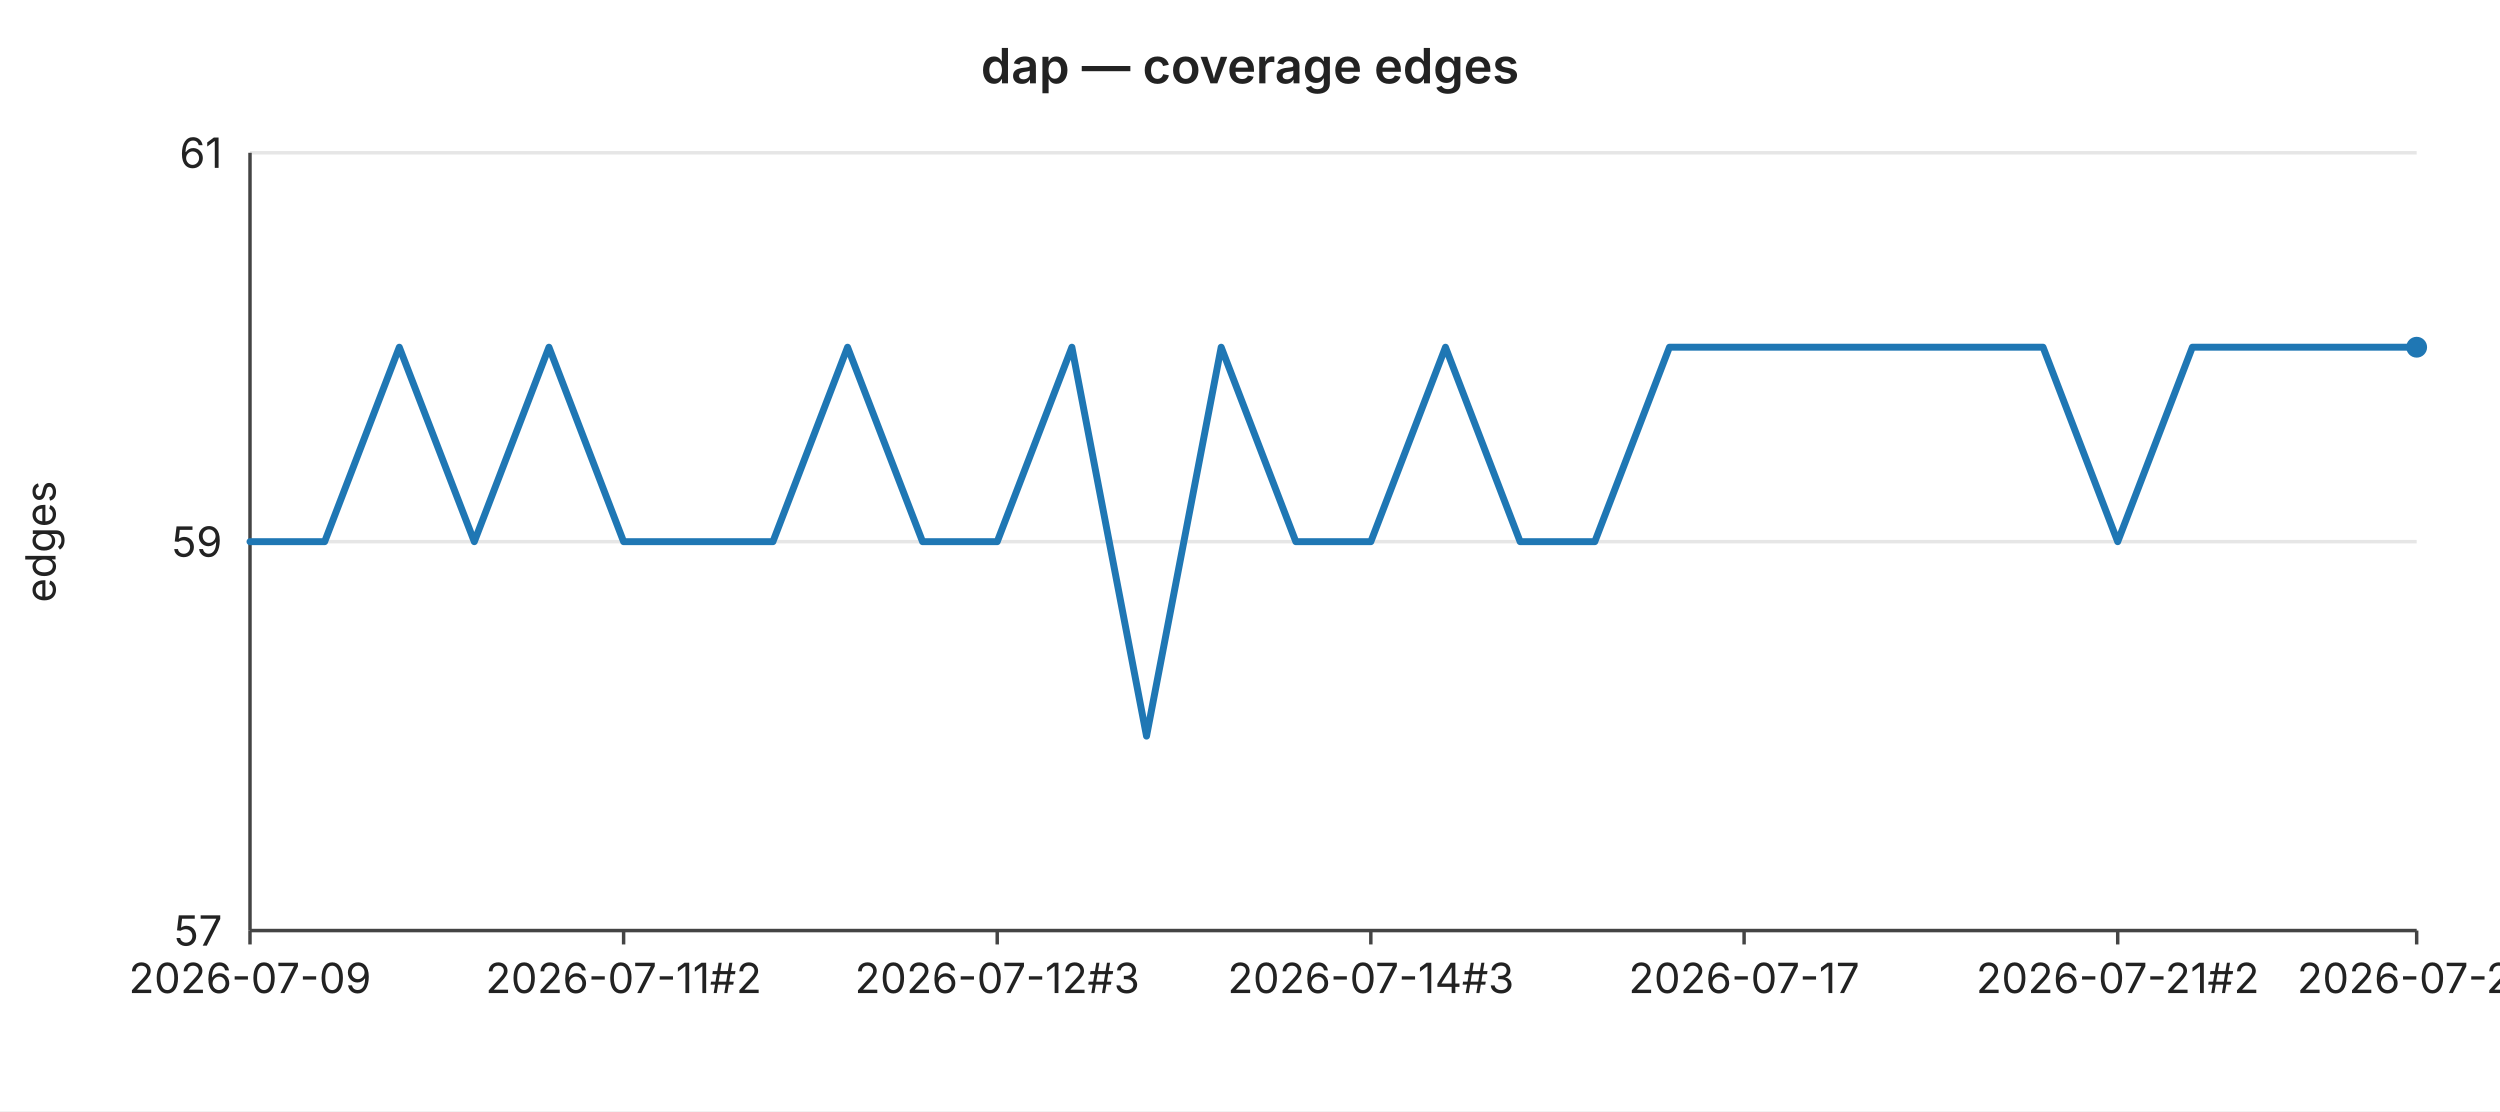
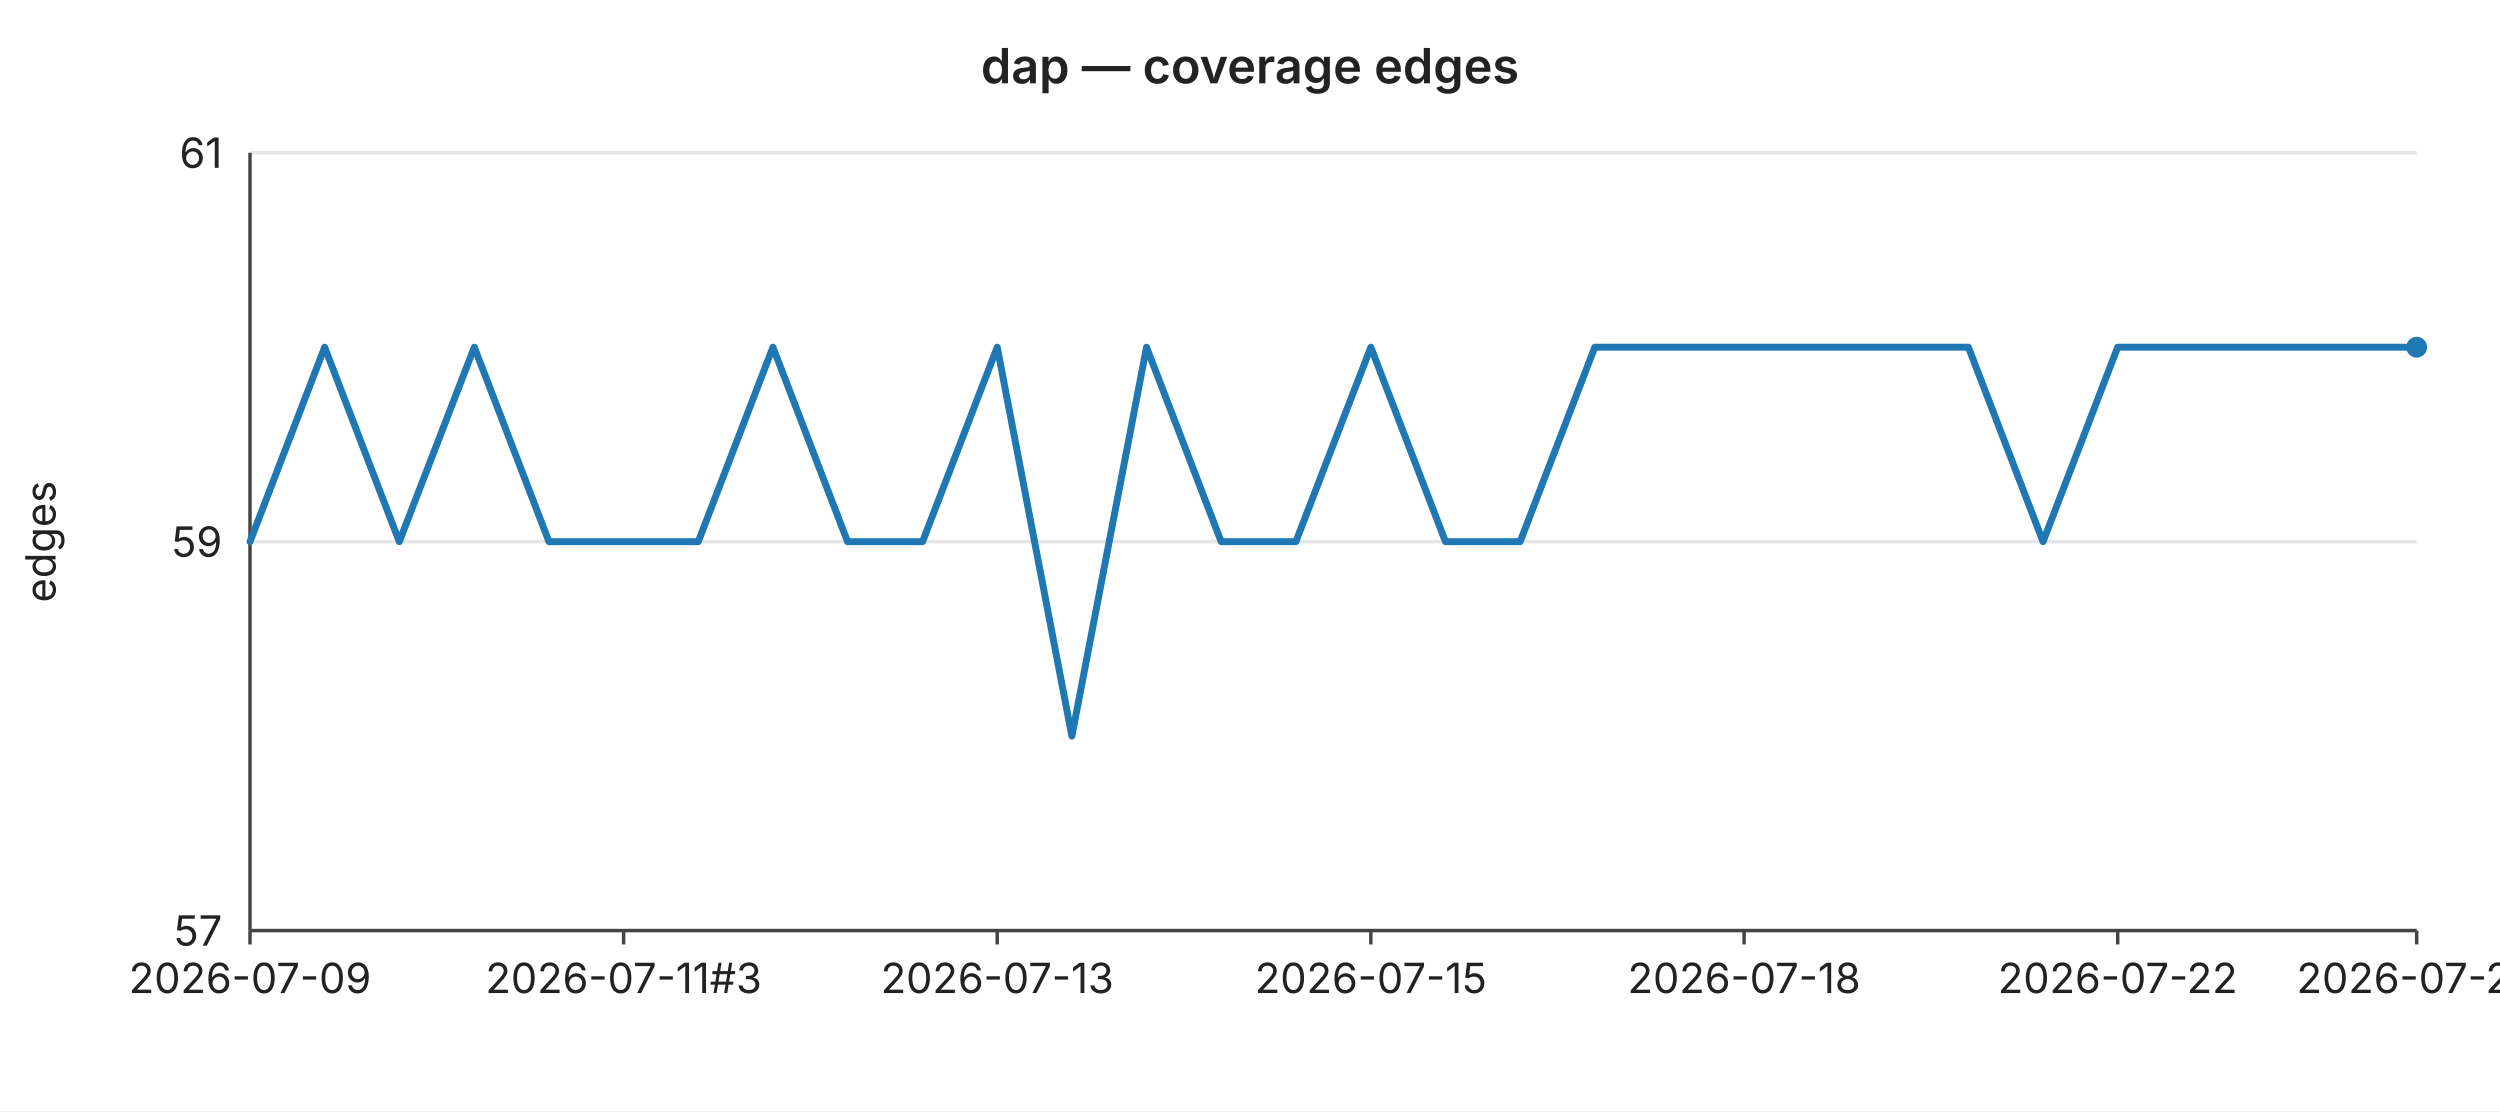
<svg xmlns="http://www.w3.org/2000/svg" width="720" height="320" viewBox="0 0 720 320" font-family="-apple-system,BlinkMacSystemFont,Segoe UI,sans-serif" font-size="12">
  <rect width="720" height="320" fill="#ffffff" />
  <text x="360" y="24" text-anchor="middle" font-size="14" font-weight="600" fill="#222">dap — coverage edges</text>
  <line x1="72" y1="44.0" x2="696" y2="44.0" stroke="#e6e6e6" stroke-width="1" />
  <text x="64" y="44.0" text-anchor="end" dominant-baseline="middle" fill="#222">61</text>
  <line x1="72" y1="156.0" x2="696" y2="156.0" stroke="#e6e6e6" stroke-width="1" />
  <text x="64" y="156.0" text-anchor="end" dominant-baseline="middle" fill="#222">59</text>
  <line x1="72" y1="268.0" x2="696" y2="268.0" stroke="#e6e6e6" stroke-width="1" />
  <text x="64" y="268.0" text-anchor="end" dominant-baseline="middle" fill="#222">57</text>
  <text x="16" y="156" text-anchor="middle" fill="#222" transform="rotate(-90 16 156)">edges</text>
  <line x1="72" y1="44" x2="72" y2="268" stroke="#444" stroke-width="1" />
  <line x1="72" y1="268" x2="696" y2="268" stroke="#444" stroke-width="1" />
  <line x1="72.0" y1="268" x2="72.0" y2="272" stroke="#444" stroke-width="1" />
  <text x="72.0" y="286" text-anchor="middle" fill="#222">2026-07-09</text>
  <line x1="179.6" y1="268" x2="179.6" y2="272" stroke="#444" stroke-width="1" />
-   <text x="179.6" y="286" text-anchor="middle" fill="#222">2026-07-11#2</text>
+   <text x="179.6" y="286" text-anchor="middle" fill="#222">2026-07-11#3</text>
  <line x1="287.2" y1="268" x2="287.2" y2="272" stroke="#444" stroke-width="1" />
-   <text x="287.2" y="286" text-anchor="middle" fill="#222">2026-07-12#3</text>
+   <text x="287.2" y="286" text-anchor="middle" fill="#222">2026-07-13</text>
  <line x1="394.8" y1="268" x2="394.8" y2="272" stroke="#444" stroke-width="1" />
-   <text x="394.8" y="286" text-anchor="middle" fill="#222">2026-07-14#3</text>
+   <text x="394.8" y="286" text-anchor="middle" fill="#222">2026-07-15</text>
  <line x1="502.3" y1="268" x2="502.3" y2="272" stroke="#444" stroke-width="1" />
-   <text x="502.3" y="286" text-anchor="middle" fill="#222">2026-07-17</text>
+   <text x="502.3" y="286" text-anchor="middle" fill="#222">2026-07-18</text>
  <line x1="609.9" y1="268" x2="609.9" y2="272" stroke="#444" stroke-width="1" />
-   <text x="609.9" y="286" text-anchor="middle" fill="#222">2026-07-21#2</text>
+   <text x="609.9" y="286" text-anchor="middle" fill="#222">2026-07-22</text>
  <line x1="696.0" y1="268" x2="696.0" y2="272" stroke="#444" stroke-width="1" />
-   <text x="696.0" y="286" text-anchor="middle" fill="#222">2026-07-25</text>
-   <polyline fill="none" stroke="#1f77b4" stroke-width="2" stroke-linejoin="round" stroke-linecap="round" points="72.0,156.0 93.5,156.0 115.0,100.0 136.6,156.0 158.1,100.0 179.6,156.0 201.1,156.0 222.6,156.0 244.1,100.0 265.7,156.0 287.2,156.0 308.7,100.0 330.2,212.0 351.7,100.0 373.2,156.0 394.8,156.0 416.3,100.0 437.8,156.0 459.3,156.0 480.8,100.0 502.3,100.0 523.9,100.0 545.4,100.0 566.9,100.0 588.4,100.0 609.9,156.0 631.4,100.0 653.0,100.0 674.5,100.0 696.0,100.0" />
+   <text x="696.0" y="286" text-anchor="middle" fill="#222">2026-07-26</text>
+   <polyline fill="none" stroke="#1f77b4" stroke-width="2" stroke-linejoin="round" stroke-linecap="round" points="72.0,156.0 93.5,100.0 115.0,156.0 136.6,100.0 158.1,156.0 179.6,156.0 201.1,156.0 222.6,100.0 244.1,156.0 265.7,156.0 287.2,100.0 308.7,212.0 330.2,100.0 351.7,156.0 373.2,156.0 394.8,100.0 416.3,156.0 437.8,156.0 459.3,100.0 480.8,100.0 502.3,100.0 523.9,100.0 545.4,100.0 566.9,100.0 588.4,156.0 609.9,100.0 631.4,100.0 653.0,100.0 674.5,100.0 696.0,100.0" />
  <circle cx="696.0" cy="100.0" r="3" fill="#1f77b4" />
</svg>
